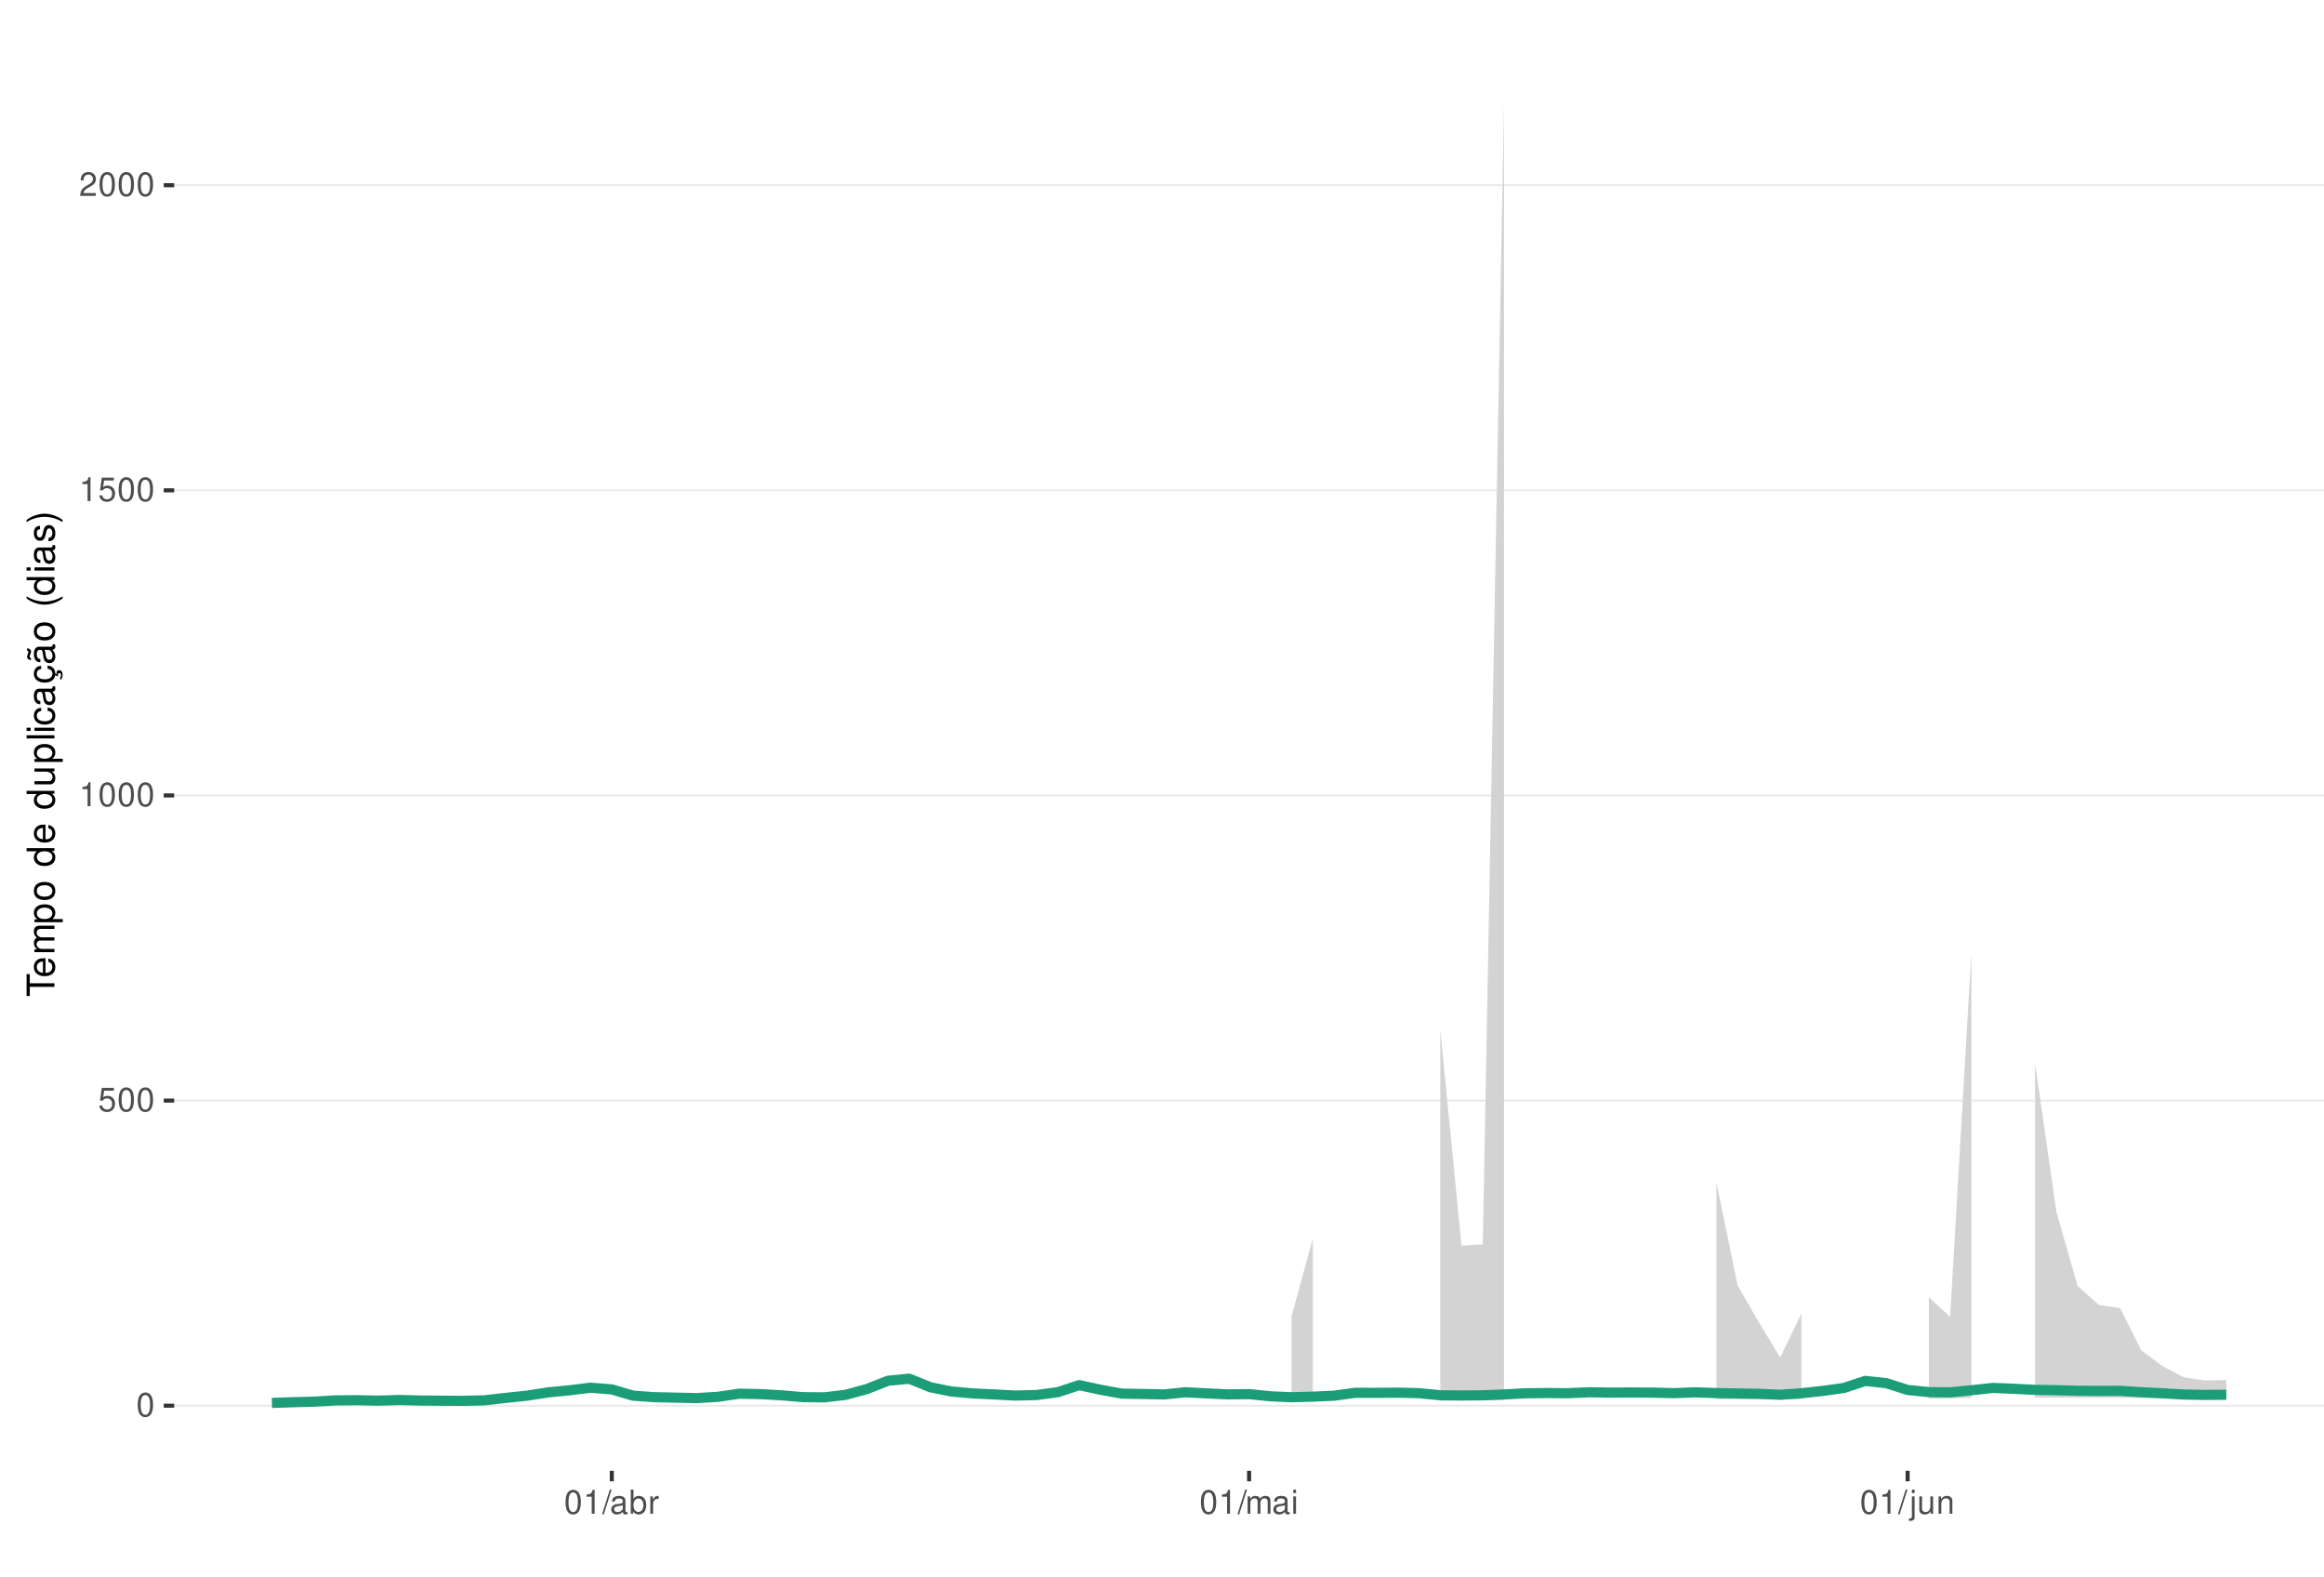
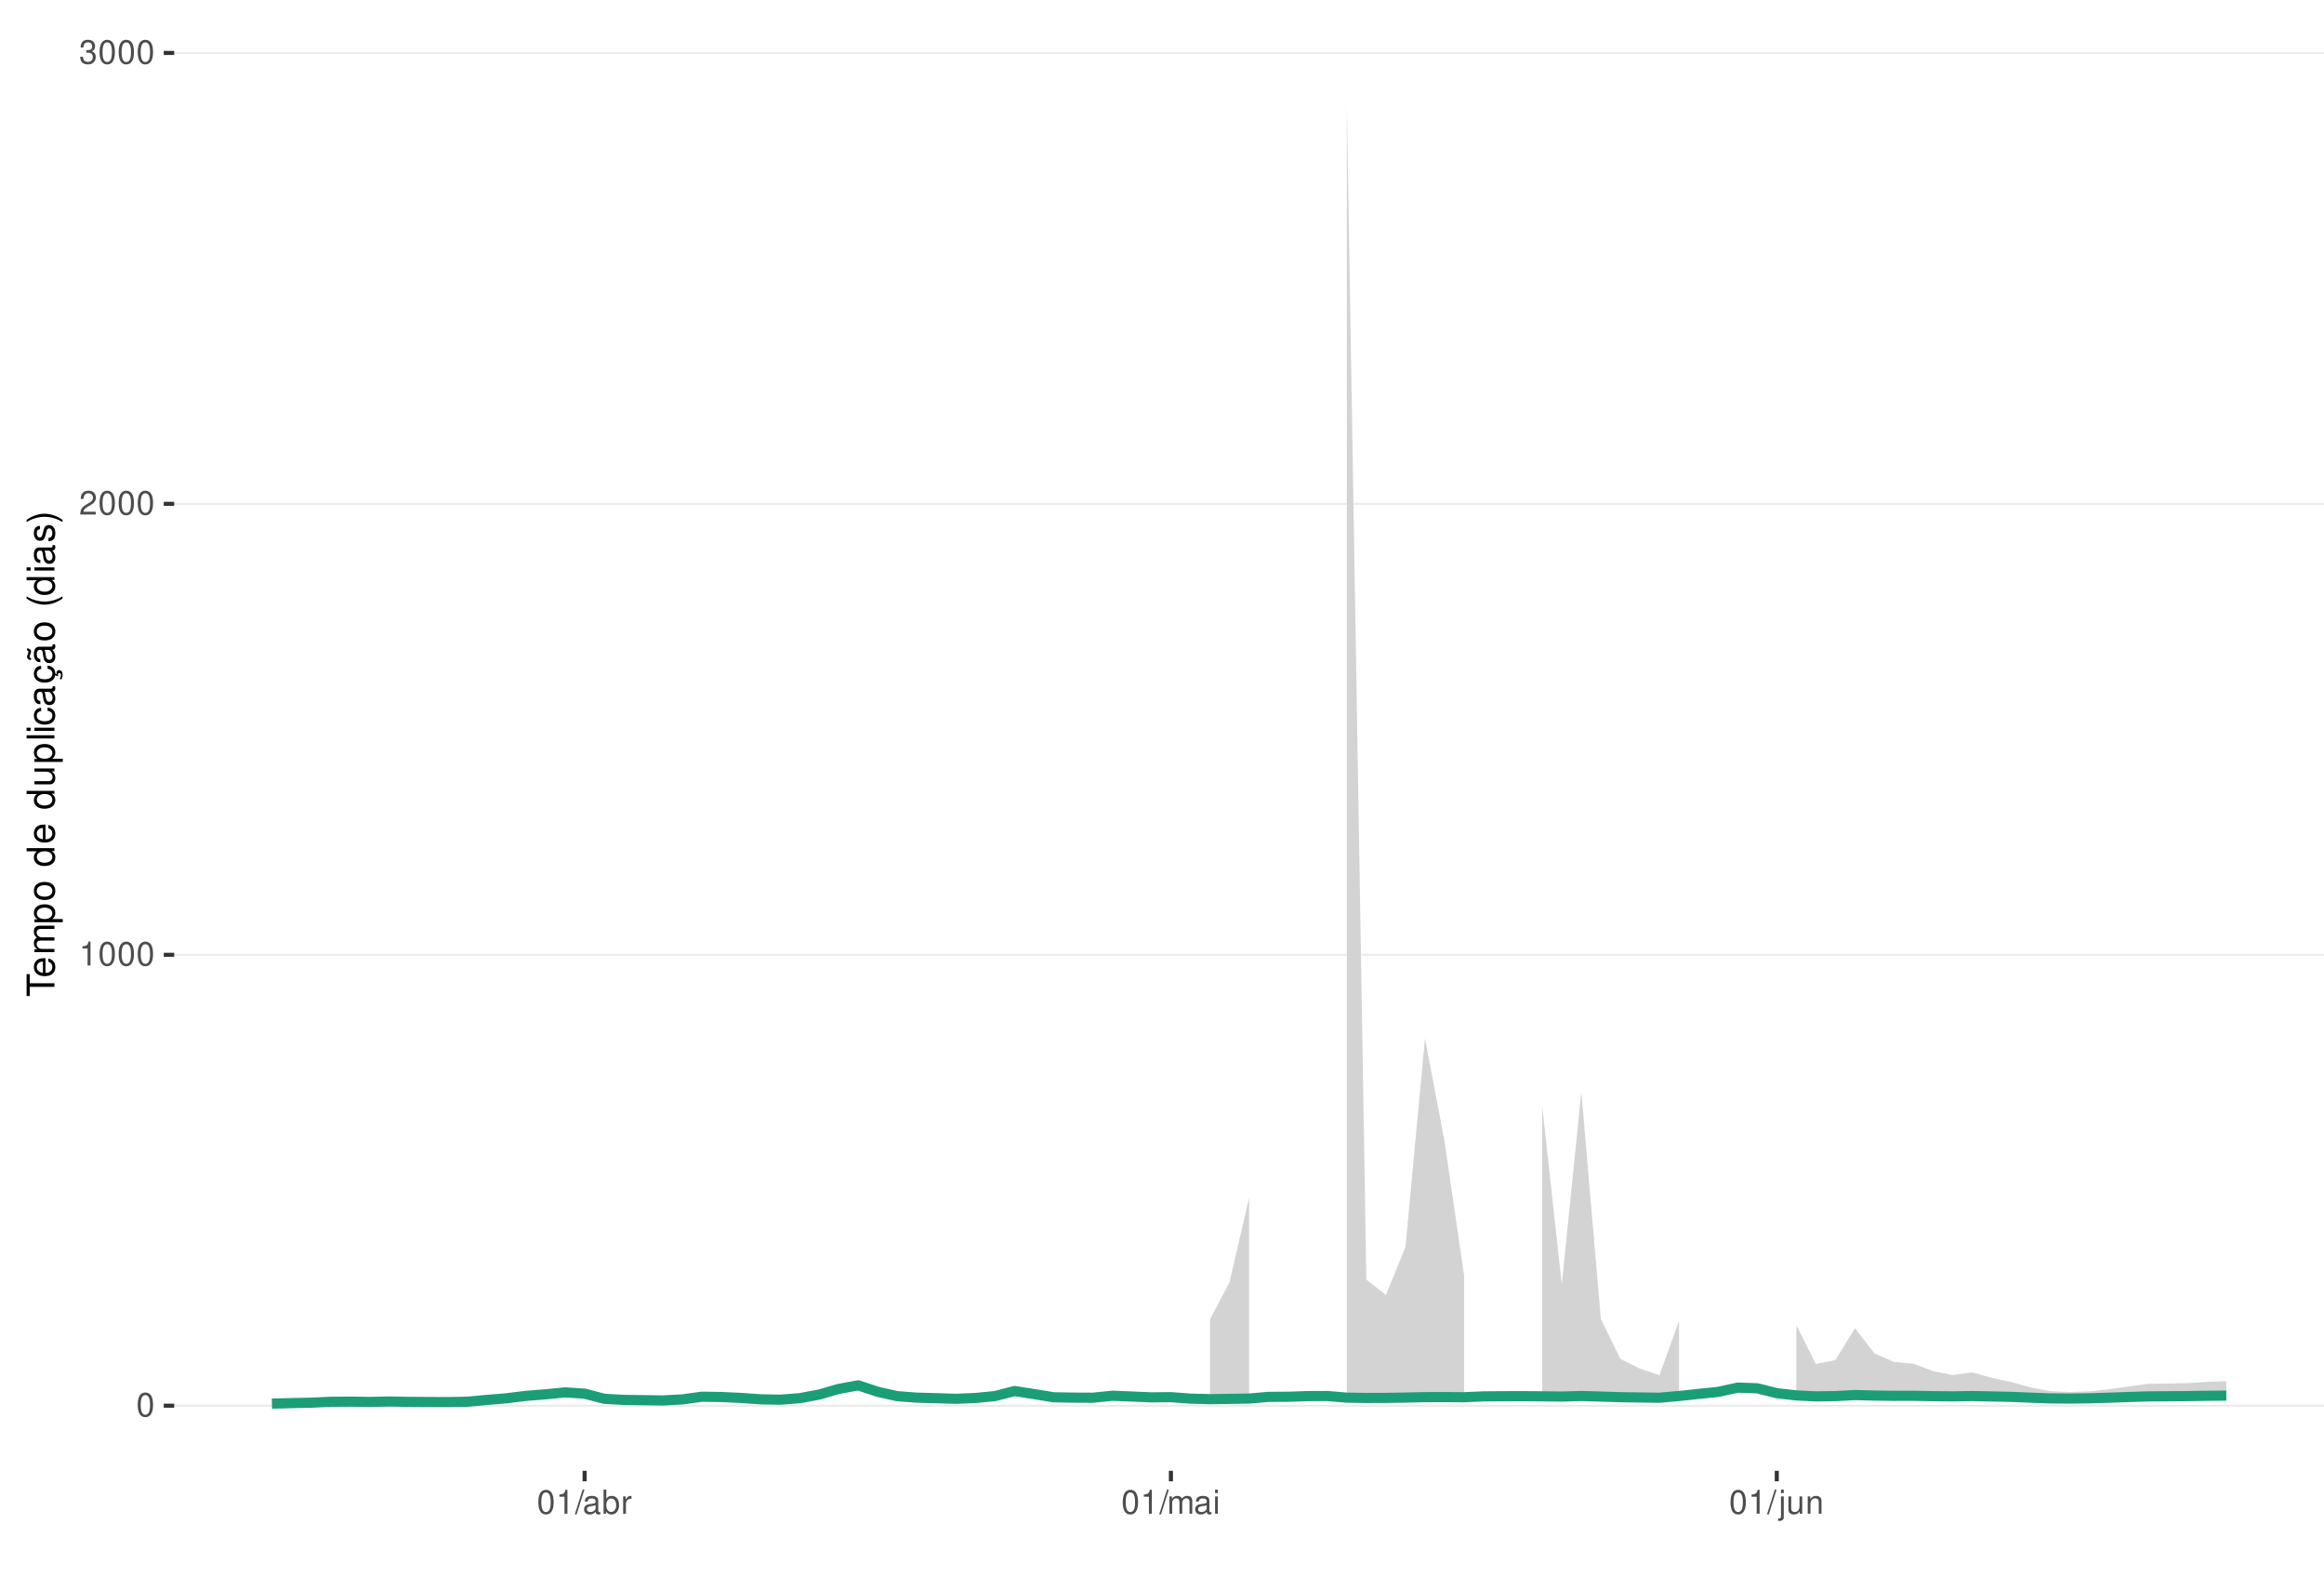
<svg xmlns="http://www.w3.org/2000/svg" xmlns:xlink="http://www.w3.org/1999/xlink" width="609pt" height="413pt" viewBox="0 0 609 413" version="1.1">
  <defs>
    <g>
      <symbol overflow="visible" id="glyph0-0">
        <path style="stroke:none;" d="" />
      </symbol>
      <symbol overflow="visible" id="glyph0-1">
        <path style="stroke:none;" d="M 2.375 -6.266 C 1.812 -6.266 1.297 -6 0.969 -5.578 C 0.578 -5.016 0.375 -4.188 0.375 -3.031 C 0.375 -0.922 1.062 0.203 2.375 0.203 C 3.672 0.203 4.391 -0.922 4.391 -2.984 C 4.391 -4.188 4.203 -5 3.797 -5.578 C 3.469 -6 2.953 -6.266 2.375 -6.266 Z M 2.375 -5.578 C 3.203 -5.578 3.609 -4.75 3.609 -3.047 C 3.609 -1.266 3.219 -0.438 2.359 -0.438 C 1.562 -0.438 1.156 -1.297 1.156 -3.016 C 1.156 -4.75 1.562 -5.578 2.375 -5.578 Z M 2.375 -5.578 " />
      </symbol>
      <symbol overflow="visible" id="glyph0-2">
-         <path style="stroke:none;" d="M 4.125 -6.141 L 0.953 -6.141 L 0.5 -2.797 L 1.188 -2.797 C 1.547 -3.219 1.844 -3.375 2.328 -3.375 C 3.156 -3.375 3.656 -2.797 3.656 -1.891 C 3.656 -1.016 3.156 -0.469 2.312 -0.469 C 1.656 -0.469 1.25 -0.812 1.062 -1.5 L 0.297 -1.5 C 0.406 -1 0.5 -0.766 0.672 -0.531 C 1.016 -0.062 1.641 0.203 2.344 0.203 C 3.578 0.203 4.438 -0.703 4.438 -2 C 4.438 -3.219 3.641 -4.047 2.453 -4.047 C 2.031 -4.047 1.672 -3.938 1.328 -3.672 L 1.562 -5.391 L 4.125 -5.391 Z M 4.125 -6.141 " />
+         <path style="stroke:none;" d="M 2.234 -4.453 L 2.234 0 L 3 0 L 3 -6.266 L 2.5 -6.266 C 2.234 -5.297 2.062 -5.172 0.891 -5.016 L 0.891 -4.453 Z M 2.234 -4.453 " />
      </symbol>
      <symbol overflow="visible" id="glyph0-3">
-         <path style="stroke:none;" d="M 2.234 -4.453 L 2.234 0 L 3 0 L 3 -6.266 L 2.5 -6.266 C 2.234 -5.297 2.062 -5.172 0.891 -5.016 L 0.891 -4.453 Z M 2.234 -4.453 " />
+         <path style="stroke:none;" d="M 4.375 -0.75 L 1.156 -0.75 C 1.234 -1.266 1.5 -1.594 2.266 -2.062 L 3.125 -2.547 C 3.984 -3.016 4.422 -3.656 4.422 -4.438 C 4.422 -4.953 4.219 -5.438 3.859 -5.781 C 3.484 -6.109 3.031 -6.266 2.453 -6.266 C 1.672 -6.266 1.094 -5.984 0.766 -5.438 C 0.547 -5.109 0.453 -4.719 0.438 -4.094 L 1.188 -4.094 C 1.219 -4.516 1.266 -4.766 1.375 -4.984 C 1.578 -5.359 1.969 -5.594 2.438 -5.594 C 3.125 -5.594 3.641 -5.094 3.641 -4.422 C 3.641 -3.906 3.359 -3.484 2.812 -3.172 L 2.016 -2.703 C 0.734 -1.969 0.359 -1.375 0.297 -0.016 L 4.375 -0.016 Z M 4.375 -0.75 " />
      </symbol>
      <symbol overflow="visible" id="glyph0-4">
-         <path style="stroke:none;" d="M 4.375 -0.75 L 1.156 -0.75 C 1.234 -1.266 1.5 -1.594 2.266 -2.062 L 3.125 -2.547 C 3.984 -3.016 4.422 -3.656 4.422 -4.438 C 4.422 -4.953 4.219 -5.438 3.859 -5.781 C 3.484 -6.109 3.031 -6.266 2.453 -6.266 C 1.672 -6.266 1.094 -5.984 0.766 -5.438 C 0.547 -5.109 0.453 -4.719 0.438 -4.094 L 1.188 -4.094 C 1.219 -4.516 1.266 -4.766 1.375 -4.984 C 1.578 -5.359 1.969 -5.594 2.438 -5.594 C 3.125 -5.594 3.641 -5.094 3.641 -4.422 C 3.641 -3.906 3.359 -3.484 2.812 -3.172 L 2.016 -2.703 C 0.734 -1.969 0.359 -1.375 0.297 -0.016 L 4.375 -0.016 Z M 4.375 -0.75 " />
+         <path style="stroke:none;" d="M 1.906 -2.875 L 2.328 -2.875 C 3.156 -2.875 3.594 -2.5 3.594 -1.734 C 3.594 -0.953 3.125 -0.469 2.344 -0.469 C 1.5 -0.469 1.094 -0.906 1.031 -1.812 L 0.281 -1.812 C 0.312 -1.312 0.391 -0.984 0.547 -0.703 C 0.859 -0.109 1.469 0.203 2.297 0.203 C 3.562 0.203 4.375 -0.562 4.375 -1.75 C 4.375 -2.547 4.078 -2.984 3.344 -3.234 C 3.906 -3.469 4.203 -3.906 4.203 -4.531 C 4.203 -5.609 3.5 -6.266 2.328 -6.266 C 1.094 -6.266 0.438 -5.562 0.406 -4.234 L 1.172 -4.234 C 1.172 -4.625 1.219 -4.844 1.312 -5.031 C 1.484 -5.391 1.859 -5.594 2.344 -5.594 C 3.016 -5.594 3.422 -5.188 3.422 -4.516 C 3.422 -4.062 3.266 -3.797 2.922 -3.656 C 2.719 -3.562 2.438 -3.531 1.906 -3.516 Z M 1.906 -2.875 " />
      </symbol>
      <symbol overflow="visible" id="glyph0-5">
        <path style="stroke:none;" d="M 1.984 -6.312 L -0.062 0.172 L 0.406 0.172 L 2.453 -6.312 Z M 1.984 -6.312 " />
      </symbol>
      <symbol overflow="visible" id="glyph0-6">
        <path style="stroke:none;" d="M 4.625 -0.422 C 4.547 -0.406 4.516 -0.406 4.469 -0.406 C 4.219 -0.406 4.078 -0.531 4.078 -0.766 L 4.078 -3.422 C 4.078 -4.234 3.5 -4.672 2.375 -4.672 C 1.719 -4.672 1.188 -4.469 0.875 -4.141 C 0.672 -3.906 0.578 -3.641 0.562 -3.188 L 1.297 -3.188 C 1.344 -3.75 1.672 -4 2.359 -4 C 3.016 -4 3.375 -3.75 3.375 -3.328 L 3.375 -3.141 C 3.359 -2.828 3.203 -2.703 2.609 -2.625 C 1.594 -2.5 1.438 -2.469 1.156 -2.359 C 0.625 -2.125 0.359 -1.734 0.359 -1.141 C 0.359 -0.312 0.938 0.203 1.859 0.203 C 2.422 0.203 2.875 0 3.391 -0.469 C 3.438 0 3.672 0.203 4.141 0.203 C 4.297 0.203 4.391 0.188 4.625 0.125 Z M 3.375 -1.422 C 3.375 -1.188 3.297 -1.031 3.078 -0.844 C 2.781 -0.578 2.438 -0.438 2.016 -0.438 C 1.453 -0.438 1.109 -0.703 1.109 -1.156 C 1.109 -1.641 1.422 -1.875 2.203 -1.984 C 2.984 -2.094 3.125 -2.125 3.375 -2.234 Z M 3.375 -1.422 " />
      </symbol>
      <symbol overflow="visible" id="glyph0-7">
        <path style="stroke:none;" d="M 0.469 -6.312 L 0.469 0 L 1.109 0 L 1.109 -0.578 C 1.469 -0.047 1.922 0.203 2.547 0.203 C 3.75 0.203 4.531 -0.781 4.531 -2.281 C 4.531 -3.75 3.797 -4.672 2.594 -4.672 C 1.969 -4.672 1.531 -4.438 1.188 -3.922 L 1.188 -6.312 Z M 2.453 -3.984 C 3.25 -3.984 3.781 -3.297 3.781 -2.203 C 3.781 -1.172 3.234 -0.469 2.453 -0.469 C 1.672 -0.469 1.188 -1.172 1.188 -2.234 C 1.188 -3.297 1.672 -3.984 2.453 -3.984 Z M 2.453 -3.984 " />
      </symbol>
      <symbol overflow="visible" id="glyph0-8">
        <path style="stroke:none;" d="M 0.594 -4.531 L 0.594 0 L 1.328 0 L 1.328 -2.359 C 1.328 -3.438 1.781 -3.938 2.781 -3.906 L 2.781 -4.641 C 2.656 -4.656 2.594 -4.672 2.5 -4.672 C 2.031 -4.672 1.672 -4.391 1.266 -3.719 L 1.266 -4.531 Z M 0.594 -4.531 " />
      </symbol>
      <symbol overflow="visible" id="glyph0-9">
        <path style="stroke:none;" d="M 0.609 -4.531 L 0.609 0 L 1.328 0 L 1.328 -2.844 C 1.328 -3.5 1.812 -4.031 2.391 -4.031 C 2.938 -4.031 3.234 -3.703 3.234 -3.125 L 3.234 0 L 3.969 0 L 3.969 -2.844 C 3.969 -3.5 4.438 -4.031 5.031 -4.031 C 5.562 -4.031 5.875 -3.703 5.875 -3.125 L 5.875 0 L 6.594 0 L 6.594 -3.406 C 6.594 -4.219 6.125 -4.672 5.281 -4.672 C 4.672 -4.672 4.312 -4.484 3.891 -3.969 C 3.625 -4.453 3.25 -4.672 2.672 -4.672 C 2.062 -4.672 1.656 -4.438 1.266 -3.891 L 1.266 -4.531 Z M 0.609 -4.531 " />
      </symbol>
      <symbol overflow="visible" id="glyph0-10">
        <path style="stroke:none;" d="M 1.297 -4.531 L 0.578 -4.531 L 0.578 0 L 1.297 0 Z M 1.297 -6.312 L 0.578 -6.312 L 0.578 -5.406 L 1.297 -5.406 Z M 1.297 -6.312 " />
      </symbol>
      <symbol overflow="visible" id="glyph0-11">
        <path style="stroke:none;" d="M 0.609 -4.531 L 0.609 0.656 C 0.609 1.109 0.469 1.25 0.016 1.25 C -0.031 1.25 -0.062 1.25 -0.156 1.25 L -0.156 1.859 C -0.062 1.875 -0.031 1.891 0.094 1.891 C 0.906 1.891 1.328 1.562 1.328 0.938 L 1.328 -4.531 Z M 1.328 -6.312 L 0.609 -6.312 L 0.609 -5.406 L 1.328 -5.406 Z M 1.328 -6.312 " />
      </symbol>
      <symbol overflow="visible" id="glyph0-12">
        <path style="stroke:none;" d="M 4.172 0 L 4.172 -4.531 L 3.453 -4.531 L 3.453 -1.969 C 3.453 -1.031 2.969 -0.438 2.219 -0.438 C 1.641 -0.438 1.281 -0.781 1.281 -1.328 L 1.281 -4.531 L 0.562 -4.531 L 0.562 -1.031 C 0.562 -0.281 1.125 0.203 2.016 0.203 C 2.672 0.203 3.094 -0.031 3.516 -0.625 L 3.516 0 Z M 4.172 0 " />
      </symbol>
      <symbol overflow="visible" id="glyph0-13">
        <path style="stroke:none;" d="M 0.609 -4.531 L 0.609 0 L 1.328 0 L 1.328 -2.5 C 1.328 -3.422 1.812 -4.031 2.562 -4.031 C 3.141 -4.031 3.5 -3.688 3.5 -3.141 L 3.5 0 L 4.219 0 L 4.219 -3.422 C 4.219 -4.188 3.656 -4.672 2.781 -4.672 C 2.109 -4.672 1.672 -4.406 1.266 -3.781 L 1.266 -4.531 Z M 0.609 -4.531 " />
      </symbol>
      <symbol overflow="visible" id="glyph1-0">
        <path style="stroke:none;" d="" />
      </symbol>
      <symbol overflow="visible" id="glyph1-1">
        <path style="stroke:none;" d="M -6.469 -3.547 L -6.469 -5.938 L -7.297 -5.938 L -7.297 -0.203 L -6.469 -0.203 L -6.469 -2.609 L 0 -2.609 L 0 -3.547 Z M -6.469 -3.547 " />
      </symbol>
      <symbol overflow="visible" id="glyph1-2">
        <path style="stroke:none;" d="M -2.344 -5.125 C -3.141 -5.125 -3.625 -5.062 -4.016 -4.922 C -4.875 -4.578 -5.391 -3.781 -5.391 -2.797 C -5.391 -1.344 -4.281 -0.406 -2.547 -0.406 C -0.812 -0.406 0.234 -1.297 0.234 -2.781 C 0.234 -3.984 -0.453 -4.812 -1.594 -5.016 L -1.594 -4.188 C -0.906 -3.953 -0.547 -3.484 -0.547 -2.812 C -0.547 -2.281 -0.781 -1.828 -1.219 -1.547 C -1.516 -1.344 -1.812 -1.281 -2.344 -1.266 Z M -3.016 -1.297 C -3.984 -1.359 -4.625 -1.953 -4.625 -2.797 C -4.625 -3.641 -3.953 -4.234 -3.016 -4.234 Z M -3.016 -1.297 " />
      </symbol>
      <symbol overflow="visible" id="glyph1-3">
        <path style="stroke:none;" d="M -5.234 -0.703 L 0 -0.703 L 0 -1.547 L -3.297 -1.547 C -4.047 -1.547 -4.656 -2.094 -4.656 -2.766 C -4.656 -3.391 -4.281 -3.734 -3.609 -3.734 L 0 -3.734 L 0 -4.578 L -3.297 -4.578 C -4.047 -4.578 -4.656 -5.125 -4.656 -5.812 C -4.656 -6.422 -4.266 -6.781 -3.609 -6.781 L 0 -6.781 L 0 -7.625 L -3.938 -7.625 C -4.875 -7.625 -5.391 -7.078 -5.391 -6.094 C -5.391 -5.406 -5.188 -4.984 -4.594 -4.484 C -5.156 -4.188 -5.391 -3.766 -5.391 -3.078 C -5.391 -2.375 -5.125 -1.906 -4.5 -1.469 L -5.234 -1.469 Z M -5.234 -0.703 " />
      </symbol>
      <symbol overflow="visible" id="glyph1-4">
        <path style="stroke:none;" d="M 2.188 -0.547 L 2.188 -1.375 L -0.547 -1.375 C -0.016 -1.812 0.234 -2.312 0.234 -2.984 C 0.234 -4.344 -0.859 -5.234 -2.531 -5.234 C -4.297 -5.234 -5.391 -4.375 -5.391 -2.984 C -5.391 -2.266 -5.062 -1.703 -4.453 -1.312 L -5.234 -1.312 L -5.234 -0.547 Z M -4.609 -2.844 C -4.609 -3.766 -3.797 -4.359 -2.547 -4.359 C -1.359 -4.359 -0.547 -3.75 -0.547 -2.844 C -0.547 -1.953 -1.344 -1.375 -2.578 -1.375 C -3.812 -1.375 -4.609 -1.953 -4.609 -2.844 Z M -4.609 -2.844 " />
      </symbol>
      <symbol overflow="visible" id="glyph1-5">
        <path style="stroke:none;" d="M -5.391 -2.719 C -5.391 -1.234 -4.344 -0.359 -2.578 -0.359 C -0.812 -0.359 0.234 -1.234 0.234 -2.734 C 0.234 -4.203 -0.812 -5.094 -2.547 -5.094 C -4.359 -5.094 -5.391 -4.234 -5.391 -2.719 Z M -4.625 -2.734 C -4.625 -3.672 -3.844 -4.234 -2.547 -4.234 C -1.312 -4.234 -0.547 -3.656 -0.547 -2.734 C -0.547 -1.797 -1.312 -1.234 -2.578 -1.234 C -3.844 -1.234 -4.625 -1.797 -4.625 -2.734 Z M -4.625 -2.734 " />
      </symbol>
      <symbol overflow="visible" id="glyph1-6">
        <path style="stroke:none;" d="" />
      </symbol>
      <symbol overflow="visible" id="glyph1-7">
        <path style="stroke:none;" d="M -7.297 -4.953 L -7.297 -4.125 L -4.578 -4.125 C -5.109 -3.766 -5.391 -3.203 -5.391 -2.516 C -5.391 -1.156 -4.297 -0.266 -2.625 -0.266 C -0.859 -0.266 0.234 -1.125 0.234 -2.547 C 0.234 -3.266 -0.047 -3.766 -0.688 -4.203 L 0 -4.203 L 0 -4.953 Z M -4.609 -2.656 C -4.609 -3.547 -3.812 -4.125 -2.562 -4.125 C -1.344 -4.125 -0.547 -3.547 -0.547 -2.656 C -0.547 -1.734 -1.359 -1.125 -2.578 -1.125 C -3.797 -1.125 -4.609 -1.734 -4.609 -2.656 Z M -4.609 -2.656 " />
      </symbol>
      <symbol overflow="visible" id="glyph1-8">
        <path style="stroke:none;" d="M 0 -4.812 L -5.234 -4.812 L -5.234 -3.984 L -2.266 -3.984 C -1.203 -3.984 -0.5 -3.438 -0.5 -2.562 C -0.5 -1.906 -0.906 -1.484 -1.531 -1.484 L -5.234 -1.484 L -5.234 -0.656 L -1.203 -0.656 C -0.328 -0.656 0.234 -1.297 0.234 -2.312 C 0.234 -3.094 -0.047 -3.578 -0.734 -4.062 L 0 -4.062 Z M 0 -4.812 " />
      </symbol>
      <symbol overflow="visible" id="glyph1-9">
        <path style="stroke:none;" d="M -7.297 -1.516 L -7.297 -0.688 L 0 -0.688 L 0 -1.516 Z M -7.297 -1.516 " />
      </symbol>
      <symbol overflow="visible" id="glyph1-10">
        <path style="stroke:none;" d="M -5.234 -1.5 L -5.234 -0.672 L 0 -0.672 L 0 -1.5 Z M -7.297 -1.5 L -7.297 -0.656 L -6.234 -0.656 L -6.234 -1.5 Z M -7.297 -1.5 " />
      </symbol>
      <symbol overflow="visible" id="glyph1-11">
        <path style="stroke:none;" d="M -3.484 -4.703 C -3.984 -4.672 -4.312 -4.562 -4.609 -4.359 C -5.094 -4 -5.391 -3.375 -5.391 -2.641 C -5.391 -1.219 -4.266 -0.312 -2.531 -0.312 C -0.844 -0.312 0.234 -1.203 0.234 -2.625 C 0.234 -3.875 -0.516 -4.672 -1.797 -4.766 L -1.797 -3.938 C -0.953 -3.797 -0.547 -3.359 -0.547 -2.656 C -0.547 -1.734 -1.297 -1.188 -2.531 -1.188 C -3.844 -1.188 -4.625 -1.719 -4.625 -2.625 C -4.625 -3.328 -4.203 -3.766 -3.484 -3.875 Z M -3.484 -4.703 " />
      </symbol>
      <symbol overflow="visible" id="glyph1-12">
        <path style="stroke:none;" d="M -0.484 -5.344 C -0.469 -5.266 -0.469 -5.219 -0.469 -5.172 C -0.469 -4.875 -0.625 -4.719 -0.875 -4.719 L -3.953 -4.719 C -4.891 -4.719 -5.391 -4.047 -5.391 -2.75 C -5.391 -1.984 -5.172 -1.375 -4.781 -1.016 C -4.516 -0.766 -4.203 -0.672 -3.688 -0.656 L -3.688 -1.484 C -4.328 -1.562 -4.625 -1.938 -4.625 -2.719 C -4.625 -3.484 -4.344 -3.891 -3.844 -3.891 L -3.625 -3.891 C -3.266 -3.875 -3.125 -3.703 -3.047 -3.016 C -2.891 -1.844 -2.844 -1.656 -2.719 -1.344 C -2.453 -0.734 -2 -0.422 -1.312 -0.422 C -0.375 -0.422 0.234 -1.078 0.234 -2.141 C 0.234 -2.797 0 -3.328 -0.547 -3.922 C 0 -3.984 0.234 -4.234 0.234 -4.781 C 0.234 -4.953 0.203 -5.062 0.141 -5.344 Z M -1.656 -3.891 C -1.375 -3.891 -1.203 -3.812 -0.969 -3.562 C -0.656 -3.219 -0.5 -2.812 -0.5 -2.312 C -0.5 -1.672 -0.812 -1.297 -1.344 -1.297 C -1.891 -1.297 -2.172 -1.656 -2.297 -2.547 C -2.422 -3.438 -2.453 -3.609 -2.594 -3.891 Z M -1.656 -3.891 " />
      </symbol>
      <symbol overflow="visible" id="glyph1-13">
        <path style="stroke:none;" d="M 0.234 -2.641 C 0.234 -3.875 -0.547 -4.703 -1.797 -4.766 L -1.797 -3.938 C -0.953 -3.797 -0.531 -3.359 -0.531 -2.656 C -0.531 -1.734 -1.281 -1.188 -2.516 -1.188 C -3.844 -1.188 -4.625 -1.719 -4.625 -2.625 C -4.625 -3.328 -4.203 -3.766 -3.484 -3.875 L -3.484 -4.703 C -3.984 -4.672 -4.312 -4.562 -4.609 -4.359 C -5.094 -4 -5.391 -3.375 -5.391 -2.641 C -5.391 -1.219 -4.266 -0.312 -2.531 -0.312 C -1.469 -0.312 -0.625 -0.672 -0.156 -1.312 C 0.047 -1.594 0.125 -1.812 0.203 -2.25 L 0.922 -1.938 L 0.984 -2.062 C 0.938 -2.188 0.906 -2.25 0.906 -2.375 C 0.906 -2.656 1.047 -2.828 1.281 -2.828 C 1.547 -2.828 1.734 -2.594 1.734 -2.297 C 1.734 -2.031 1.672 -1.844 1.438 -1.406 L 1.406 -1.312 L 1.812 -1.094 C 2.078 -1.75 2.141 -1.953 2.141 -2.344 C 2.141 -3.109 1.781 -3.578 1.203 -3.578 C 0.781 -3.578 0.547 -3.297 0.547 -2.797 C 0.547 -2.703 0.547 -2.641 0.562 -2.516 Z M 0.234 -2.641 " />
      </symbol>
      <symbol overflow="visible" id="glyph1-14">
        <path style="stroke:none;" d="M -0.484 -5.344 C -0.469 -5.266 -0.469 -5.219 -0.469 -5.172 C -0.469 -4.875 -0.625 -4.719 -0.875 -4.719 L -3.953 -4.719 C -4.891 -4.719 -5.391 -4.047 -5.391 -2.75 C -5.391 -1.984 -5.172 -1.375 -4.781 -1.016 C -4.516 -0.766 -4.203 -0.672 -3.688 -0.656 L -3.688 -1.484 C -4.328 -1.562 -4.625 -1.938 -4.625 -2.719 C -4.625 -3.484 -4.344 -3.891 -3.844 -3.891 L -3.625 -3.891 C -3.266 -3.875 -3.125 -3.703 -3.047 -3.016 C -2.891 -1.844 -2.844 -1.656 -2.719 -1.344 C -2.453 -0.734 -2 -0.422 -1.312 -0.422 C -0.375 -0.422 0.234 -1.078 0.234 -2.141 C 0.234 -2.797 0 -3.328 -0.547 -3.922 C 0 -3.984 0.234 -4.234 0.234 -4.781 C 0.234 -4.953 0.203 -5.062 0.141 -5.344 Z M -1.656 -3.891 C -1.375 -3.891 -1.203 -3.812 -0.969 -3.562 C -0.656 -3.219 -0.5 -2.812 -0.5 -2.312 C -0.5 -1.672 -0.812 -1.297 -1.344 -1.297 C -1.891 -1.297 -2.172 -1.656 -2.297 -2.547 C -2.422 -3.438 -2.453 -3.609 -2.594 -3.891 Z M -7.172 -3.75 C -6.922 -3.672 -6.812 -3.547 -6.812 -3.375 C -6.812 -3.25 -6.875 -2.984 -6.984 -2.734 C -7.156 -2.312 -7.172 -2.25 -7.172 -2.047 C -7.172 -1.594 -6.797 -1.297 -6.141 -1.188 L -6.141 -1.766 C -6.375 -1.812 -6.5 -1.938 -6.5 -2.094 C -6.5 -2.203 -6.469 -2.344 -6.375 -2.578 C -6.156 -3.156 -6.125 -3.234 -6.125 -3.438 C -6.125 -3.922 -6.484 -4.219 -7.172 -4.312 Z M -7.172 -3.75 " />
      </symbol>
      <symbol overflow="visible" id="glyph1-15">
        <path style="stroke:none;" d="M -7.297 -2.359 C -5.984 -1.359 -4.156 -0.734 -2.594 -0.734 C -1.016 -0.734 0.812 -1.359 2.125 -2.359 L 2.125 -2.906 C 0.688 -2.031 -0.984 -1.547 -2.594 -1.547 C -4.188 -1.547 -5.875 -2.031 -7.297 -2.906 Z M -7.297 -2.359 " />
      </symbol>
      <symbol overflow="visible" id="glyph1-16">
        <path style="stroke:none;" d="M -3.781 -4.375 C -4.812 -4.375 -5.391 -3.688 -5.391 -2.484 C -5.391 -1.266 -4.766 -0.469 -3.797 -0.469 C -2.969 -0.469 -2.578 -0.891 -2.281 -2.125 L -2.094 -2.906 C -1.953 -3.484 -1.734 -3.719 -1.375 -3.719 C -0.875 -3.719 -0.547 -3.234 -0.547 -2.5 C -0.547 -2.047 -0.672 -1.672 -0.891 -1.453 C -1.047 -1.328 -1.188 -1.266 -1.562 -1.219 L -1.562 -0.344 C -0.344 -0.375 0.234 -1.062 0.234 -2.438 C 0.234 -3.75 -0.422 -4.594 -1.438 -4.594 C -2.203 -4.594 -2.641 -4.156 -2.891 -3.109 L -3.078 -2.312 C -3.234 -1.625 -3.453 -1.344 -3.828 -1.344 C -4.312 -1.344 -4.625 -1.766 -4.625 -2.453 C -4.625 -3.125 -4.328 -3.484 -3.781 -3.5 Z M -3.781 -4.375 " />
      </symbol>
      <symbol overflow="visible" id="glyph1-17">
        <path style="stroke:none;" d="M 2.125 -0.938 C 0.812 -1.938 -1.016 -2.562 -2.578 -2.562 C -4.156 -2.562 -5.984 -1.938 -7.297 -0.938 L -7.297 -0.375 C -5.859 -1.266 -4.188 -1.75 -2.578 -1.75 C -0.984 -1.75 0.703 -1.266 2.125 -0.375 Z M 2.125 -0.938 " />
      </symbol>
    </g>
    <clipPath id="clip1">
      <path d="M 45.645 9.961 L 609 9.961 L 609 385.328 L 45.645 385.328 Z M 45.645 9.961 " />
    </clipPath>
    <clipPath id="clip2">
      <path d="M 45.645 368 L 609 368 L 609 369 L 45.645 369 Z M 45.645 368 " />
    </clipPath>
    <clipPath id="clip3">
-       <path d="M 45.645 288 L 609 288 L 609 289 L 45.645 289 Z M 45.645 288 " />
+       <path d="M 45.645 249 L 609 249 L 609 251 L 45.645 251 Z M 45.645 249 " />
    </clipPath>
    <clipPath id="clip4">
-       <path d="M 45.645 208 L 609 208 L 609 209 L 45.645 209 Z M 45.645 208 " />
+       <path d="M 45.645 131 L 609 131 L 609 133 L 45.645 133 Z M 45.645 131 " />
    </clipPath>
    <clipPath id="clip5">
-       <path d="M 45.645 128 L 609 128 L 609 129 L 45.645 129 Z M 45.645 128 " />
-     </clipPath>
-     <clipPath id="clip6">
-       <path d="M 45.645 48 L 609 48 L 609 49 L 45.645 49 Z M 45.645 48 " />
+       <path d="M 45.645 13 L 609 13 L 609 15 L 45.645 15 Z M 45.645 13 " />
    </clipPath>
  </defs>
  <g id="surface188">
    <rect x="0" y="0" width="609" height="413" style="fill:rgb(100%,100%,100%);fill-opacity:1;stroke:none;" />
    <rect x="0" y="0" width="609" height="413" style="fill:rgb(100%,100%,100%);fill-opacity:1;stroke:none;" />
    <path style="fill:none;stroke-width:1.067;stroke-linecap:round;stroke-linejoin:round;stroke:rgb(100%,100%,100%);stroke-opacity:1;stroke-miterlimit:10;" d="M 0 413 L 609 413 L 609 0 L 0 0 Z M 0 413 " />
    <g clip-path="url(#clip1)" clip-rule="nonzero">
      <path style=" stroke:none;fill-rule:nonzero;fill:rgb(100%,100%,100%);fill-opacity:1;" d="M 45.645 385.328 L 609 385.328 L 609 9.961 L 45.645 9.961 Z M 45.645 385.328 " />
    </g>
    <g clip-path="url(#clip2)" clip-rule="nonzero">
      <path style="fill:none;stroke-width:0.533;stroke-linecap:butt;stroke-linejoin:round;stroke:rgb(92.157%,92.157%,92.157%);stroke-opacity:1;stroke-miterlimit:10;" d="M 45.645 368.266 L 609 368.266 " />
    </g>
    <g clip-path="url(#clip3)" clip-rule="nonzero">
-       <path style="fill:none;stroke-width:0.533;stroke-linecap:butt;stroke-linejoin:round;stroke:rgb(92.157%,92.157%,92.157%);stroke-opacity:1;stroke-miterlimit:10;" d="M 45.645 288.332 L 609 288.332 " />
+       <path style="fill:none;stroke-width:0.533;stroke-linecap:butt;stroke-linejoin:round;stroke:rgb(92.157%,92.157%,92.157%);stroke-opacity:1;stroke-miterlimit:10;" d="M 45.645 250.137 L 609 250.137 " />
    </g>
    <g clip-path="url(#clip4)" clip-rule="nonzero">
-       <path style="fill:none;stroke-width:0.533;stroke-linecap:butt;stroke-linejoin:round;stroke:rgb(92.157%,92.157%,92.157%);stroke-opacity:1;stroke-miterlimit:10;" d="M 45.645 208.395 L 609 208.395 " />
+       <path style="fill:none;stroke-width:0.533;stroke-linecap:butt;stroke-linejoin:round;stroke:rgb(92.157%,92.157%,92.157%);stroke-opacity:1;stroke-miterlimit:10;" d="M 45.645 132.004 L 609 132.004 " />
    </g>
    <g clip-path="url(#clip5)" clip-rule="nonzero">
-       <path style="fill:none;stroke-width:0.533;stroke-linecap:butt;stroke-linejoin:round;stroke:rgb(92.157%,92.157%,92.157%);stroke-opacity:1;stroke-miterlimit:10;" d="M 45.645 128.461 L 609 128.461 " />
-     </g>
-     <g clip-path="url(#clip6)" clip-rule="nonzero">
-       <path style="fill:none;stroke-width:0.533;stroke-linecap:butt;stroke-linejoin:round;stroke:rgb(92.157%,92.157%,92.157%);stroke-opacity:1;stroke-miterlimit:10;" d="M 45.645 48.523 L 609 48.523 " />
-     </g>
-     <path style=" stroke:none;fill-rule:nonzero;fill:rgb(82.745%,82.745%,82.745%);fill-opacity:1;" d="M 338.457 344.812 L 344.023 324.441 L 344.023 367.047 L 338.457 367.102 Z M 338.457 344.812 " />
-     <path style=" stroke:none;fill-rule:nonzero;fill:rgb(82.745%,82.745%,82.745%);fill-opacity:1;" d="M 377.422 269.699 L 382.988 326.336 L 388.559 326.027 L 394.125 27.023 L 394.125 366.789 L 388.559 366.859 L 382.988 366.883 L 377.422 366.887 Z M 377.422 269.699 " />
-     <path style=" stroke:none;fill-rule:nonzero;fill:rgb(82.745%,82.745%,82.745%);fill-opacity:1;" d="M 449.789 309.809 L 455.359 336.828 L 460.926 346.414 L 466.492 355.66 L 472.059 344.129 L 472.059 366.52 L 466.492 366.652 L 460.926 366.59 L 455.359 366.578 L 449.789 366.562 Z M 449.789 309.809 " />
-     <path style=" stroke:none;fill-rule:nonzero;fill:rgb(82.745%,82.745%,82.745%);fill-opacity:1;" d="M 505.457 339.852 L 511.023 344.984 L 516.594 249.684 L 516.594 366.215 L 511.023 366.375 L 505.457 366.371 Z M 505.457 339.852 " />
-     <path style=" stroke:none;fill-rule:nonzero;fill:rgb(82.745%,82.745%,82.745%);fill-opacity:1;" d="M 533.293 278.672 L 538.859 317.406 L 544.426 336.883 L 549.992 341.863 L 555.559 342.688 L 561.125 353.758 L 566.691 357.91 L 572.258 360.812 L 577.828 361.664 L 583.395 361.543 L 583.395 366.441 L 577.828 366.473 L 572.258 366.441 L 566.691 366.336 L 561.125 366.258 L 555.559 366.16 L 549.992 366.18 L 544.426 366.18 L 538.859 366.156 L 533.293 366.145 Z M 533.293 278.672 " />
-     <path style="fill:none;stroke-width:2.667;stroke-linecap:butt;stroke-linejoin:round;stroke:rgb(10.588%,61.961%,46.667%);stroke-opacity:1;stroke-miterlimit:10;" d="M 71.254 367.543 L 76.82 367.352 L 82.387 367.207 L 87.953 366.879 L 93.52 366.824 L 99.086 366.941 L 104.652 366.777 L 110.219 366.914 L 115.785 366.961 L 121.352 366.992 L 126.918 366.859 L 132.488 366.227 L 138.055 365.648 L 143.621 364.785 L 149.188 364.238 L 154.754 363.551 L 160.32 364 L 165.887 365.641 L 171.453 366.031 L 182.586 366.281 L 188.152 365.938 L 193.719 365.125 L 199.289 365.227 L 204.855 365.551 L 210.422 366.027 L 215.988 366.082 L 221.555 365.43 L 227.121 363.926 L 232.688 361.734 L 238.254 361.188 L 243.82 363.438 L 249.387 364.555 L 254.953 365.051 L 260.523 365.316 L 266.09 365.617 L 271.656 365.469 L 277.223 364.727 L 282.789 362.875 L 288.355 364.082 L 293.922 365.105 L 299.488 365.199 L 305.055 365.312 L 310.621 364.754 L 316.188 365.039 L 321.754 365.301 L 327.324 365.234 L 332.891 365.805 L 338.457 366.047 L 344.023 365.895 L 349.59 365.648 L 355.156 364.879 L 360.723 364.902 L 366.289 364.844 L 371.855 364.988 L 377.422 365.539 L 382.988 365.59 L 388.559 365.543 L 394.125 365.32 L 399.691 365.016 L 405.258 364.945 L 410.824 364.996 L 416.391 364.75 L 421.957 364.84 L 427.523 364.797 L 433.09 364.836 L 438.656 364.984 L 444.223 364.766 L 449.789 364.957 L 455.359 365.059 L 460.926 365.152 L 466.492 365.406 L 472.059 365.008 L 477.625 364.395 L 483.191 363.621 L 488.758 361.777 L 494.324 362.367 L 499.891 364.141 L 505.457 364.711 L 511.023 364.77 L 516.594 364.23 L 522.16 363.613 L 527.727 363.832 L 533.293 364.121 L 538.859 364.211 L 544.426 364.355 L 549.992 364.402 L 555.559 364.371 L 561.125 364.734 L 566.691 365.012 L 572.258 365.336 L 577.828 365.445 L 583.395 365.395 " />
+       <path style="fill:none;stroke-width:0.533;stroke-linecap:butt;stroke-linejoin:round;stroke:rgb(92.157%,92.157%,92.157%);stroke-opacity:1;stroke-miterlimit:10;" d="M 45.645 13.875 L 609 13.875 " />
+     </g>
+     <path style=" stroke:none;fill-rule:nonzero;fill:rgb(82.745%,82.745%,82.745%);fill-opacity:1;" d="M 317.078 345.66 L 322.199 335.891 L 327.324 313.781 L 327.324 367.316 L 322.199 367.348 L 317.078 367.379 Z M 317.078 345.66 " />
+     <path style=" stroke:none;fill-rule:nonzero;fill:rgb(82.745%,82.745%,82.745%);fill-opacity:1;" d="M 352.93 27.023 L 358.051 335.223 L 363.172 339.273 L 368.293 326.707 L 373.414 272.023 L 378.535 299.016 L 383.656 334.121 L 383.656 367.121 L 378.535 367.121 L 373.414 367.137 L 368.293 367.176 L 363.172 367.207 L 358.051 367.223 L 352.93 367.211 Z M 352.93 27.023 " />
+     <path style=" stroke:none;fill-rule:nonzero;fill:rgb(82.745%,82.745%,82.745%);fill-opacity:1;" d="M 404.145 289.859 L 409.266 336.488 L 414.387 286.02 L 419.508 345.621 L 424.629 356.023 L 429.75 358.57 L 434.871 360.277 L 439.992 346.012 L 439.992 366.918 L 434.871 367.07 L 429.75 367.055 L 424.629 367.043 L 419.508 367.008 L 414.387 366.977 L 409.266 367.027 L 404.145 367.02 Z M 404.145 289.859 " />
+     <path style=" stroke:none;fill-rule:nonzero;fill:rgb(82.745%,82.745%,82.745%);fill-opacity:1;" d="M 470.723 347.172 L 475.844 357.348 L 480.965 356.312 L 486.086 347.965 L 491.207 354.57 L 496.328 356.801 L 501.449 357.281 L 506.57 359.199 L 511.691 360.242 L 516.816 359.539 L 521.938 360.969 L 527.059 362.086 L 532.18 363.504 L 537.301 364.449 L 542.422 364.68 L 547.543 364.512 L 552.664 363.953 L 557.785 363.234 L 562.906 362.539 L 568.027 362.453 L 573.148 362.363 L 578.273 362.031 L 583.395 361.867 L 583.395 366.598 L 578.273 366.629 L 573.148 366.672 L 568.027 366.699 L 562.906 366.723 L 557.785 366.797 L 552.664 366.883 L 547.543 366.965 L 542.422 367 L 537.301 366.992 L 532.18 366.922 L 527.059 366.848 L 521.938 366.816 L 516.816 366.789 L 511.691 366.832 L 506.57 366.82 L 501.449 366.801 L 496.328 366.812 L 491.207 366.801 L 486.086 366.77 L 480.965 366.863 L 475.844 366.898 L 470.723 366.828 Z M 470.723 347.172 " />
+     <path style="fill:none;stroke-width:2.667;stroke-linecap:butt;stroke-linejoin:round;stroke:rgb(10.588%,61.961%,46.667%);stroke-opacity:1;stroke-miterlimit:10;" d="M 71.254 367.73 L 76.375 367.59 L 81.496 367.484 L 86.617 367.242 L 91.738 367.203 L 96.859 367.285 L 101.98 367.168 L 107.102 367.266 L 112.223 367.301 L 117.344 367.324 L 122.465 367.227 L 127.586 366.758 L 132.711 366.332 L 137.832 365.691 L 142.953 365.289 L 148.074 364.781 L 153.195 365.113 L 158.316 366.457 L 163.438 366.746 L 173.68 366.891 L 178.801 366.621 L 183.922 365.914 L 189.043 365.992 L 194.164 366.234 L 199.289 366.594 L 204.41 366.699 L 209.531 366.301 L 214.652 365.355 L 219.773 363.871 L 224.895 362.934 L 230.016 364.629 L 235.137 365.773 L 240.258 366.16 L 245.379 366.301 L 250.5 366.465 L 255.621 366.25 L 260.746 365.746 L 265.867 364.422 L 270.988 365.227 L 276.109 366.062 L 281.23 366.152 L 286.352 366.176 L 291.473 365.664 L 296.594 365.863 L 301.715 366.082 L 306.836 366.031 L 311.957 366.414 L 317.078 366.555 L 322.199 366.48 L 327.324 366.398 L 332.445 365.953 L 337.566 365.926 L 342.688 365.754 L 347.809 365.73 L 352.93 366.16 L 358.051 366.238 L 363.172 366.223 L 368.293 366.137 L 373.414 366.031 L 378.535 366.012 L 383.656 366.051 L 388.781 365.824 L 393.902 365.785 L 399.023 365.77 L 404.145 365.809 L 409.266 365.879 L 414.387 365.727 L 419.508 365.879 L 424.629 366.043 L 434.871 366.184 L 439.992 365.727 L 445.113 365.18 L 450.238 364.656 L 455.359 363.531 L 460.48 363.703 L 465.602 364.992 L 470.723 365.574 L 475.844 365.832 L 480.965 365.754 L 486.086 365.477 L 491.207 365.617 L 496.328 365.684 L 501.449 365.676 L 506.57 365.77 L 511.691 365.828 L 516.816 365.738 L 527.059 365.957 L 532.18 366.168 L 537.301 366.355 L 542.422 366.395 L 547.543 366.332 L 552.664 366.172 L 557.785 365.992 L 562.906 365.832 L 568.027 365.797 L 573.148 365.754 L 578.273 365.672 L 583.395 365.621 " />
    <g style="fill:rgb(30.196%,30.196%,30.196%);fill-opacity:1;">
      <use xlink:href="#glyph0-1" x="35.715" y="371.071" />
    </g>
    <g style="fill:rgb(30.196%,30.196%,30.196%);fill-opacity:1;">
-       <use xlink:href="#glyph0-2" x="25.715" y="291.138" />
-       <use xlink:href="#glyph0-1" x="30.715" y="291.138" />
-       <use xlink:href="#glyph0-1" x="35.715" y="291.138" />
-     </g>
-     <g style="fill:rgb(30.196%,30.196%,30.196%);fill-opacity:1;">
-       <use xlink:href="#glyph0-3" x="20.715" y="211.2" />
-       <use xlink:href="#glyph0-1" x="25.715" y="211.2" />
-       <use xlink:href="#glyph0-1" x="30.715" y="211.2" />
-       <use xlink:href="#glyph0-1" x="35.715" y="211.2" />
-     </g>
-     <g style="fill:rgb(30.196%,30.196%,30.196%);fill-opacity:1;">
-       <use xlink:href="#glyph0-3" x="20.715" y="131.267" />
-       <use xlink:href="#glyph0-2" x="25.715" y="131.267" />
-       <use xlink:href="#glyph0-1" x="30.715" y="131.267" />
-       <use xlink:href="#glyph0-1" x="35.715" y="131.267" />
-     </g>
-     <g style="fill:rgb(30.196%,30.196%,30.196%);fill-opacity:1;">
-       <use xlink:href="#glyph0-4" x="20.715" y="51.329" />
-       <use xlink:href="#glyph0-1" x="25.715" y="51.329" />
-       <use xlink:href="#glyph0-1" x="30.715" y="51.329" />
-       <use xlink:href="#glyph0-1" x="35.715" y="51.329" />
+       <use xlink:href="#glyph0-2" x="20.715" y="252.942" />
+       <use xlink:href="#glyph0-1" x="25.715" y="252.942" />
+       <use xlink:href="#glyph0-1" x="30.715" y="252.942" />
+       <use xlink:href="#glyph0-1" x="35.715" y="252.942" />
+     </g>
+     <g style="fill:rgb(30.196%,30.196%,30.196%);fill-opacity:1;">
+       <use xlink:href="#glyph0-3" x="20.715" y="134.81" />
+       <use xlink:href="#glyph0-1" x="25.715" y="134.81" />
+       <use xlink:href="#glyph0-1" x="30.715" y="134.81" />
+       <use xlink:href="#glyph0-1" x="35.715" y="134.81" />
+     </g>
+     <g style="fill:rgb(30.196%,30.196%,30.196%);fill-opacity:1;">
+       <use xlink:href="#glyph0-4" x="20.715" y="16.681" />
+       <use xlink:href="#glyph0-1" x="25.715" y="16.681" />
+       <use xlink:href="#glyph0-1" x="30.715" y="16.681" />
+       <use xlink:href="#glyph0-1" x="35.715" y="16.681" />
    </g>
    <path style="fill:none;stroke-width:1.067;stroke-linecap:butt;stroke-linejoin:round;stroke:rgb(20%,20%,20%);stroke-opacity:1;stroke-miterlimit:10;" d="M 42.906 368.266 L 45.645 368.266 " />
-     <path style="fill:none;stroke-width:1.067;stroke-linecap:butt;stroke-linejoin:round;stroke:rgb(20%,20%,20%);stroke-opacity:1;stroke-miterlimit:10;" d="M 42.906 288.332 L 45.645 288.332 " />
-     <path style="fill:none;stroke-width:1.067;stroke-linecap:butt;stroke-linejoin:round;stroke:rgb(20%,20%,20%);stroke-opacity:1;stroke-miterlimit:10;" d="M 42.906 208.395 L 45.645 208.395 " />
-     <path style="fill:none;stroke-width:1.067;stroke-linecap:butt;stroke-linejoin:round;stroke:rgb(20%,20%,20%);stroke-opacity:1;stroke-miterlimit:10;" d="M 42.906 128.461 L 45.645 128.461 " />
-     <path style="fill:none;stroke-width:1.067;stroke-linecap:butt;stroke-linejoin:round;stroke:rgb(20%,20%,20%);stroke-opacity:1;stroke-miterlimit:10;" d="M 42.906 48.523 L 45.645 48.523 " />
-     <path style="fill:none;stroke-width:1.067;stroke-linecap:butt;stroke-linejoin:round;stroke:rgb(20%,20%,20%);stroke-opacity:1;stroke-miterlimit:10;" d="M 160.32 388.07 L 160.32 385.328 " />
-     <path style="fill:none;stroke-width:1.067;stroke-linecap:butt;stroke-linejoin:round;stroke:rgb(20%,20%,20%);stroke-opacity:1;stroke-miterlimit:10;" d="M 327.324 388.07 L 327.324 385.328 " />
-     <path style="fill:none;stroke-width:1.067;stroke-linecap:butt;stroke-linejoin:round;stroke:rgb(20%,20%,20%);stroke-opacity:1;stroke-miterlimit:10;" d="M 499.891 388.07 L 499.891 385.328 " />
-     <g style="fill:rgb(30.196%,30.196%,30.196%);fill-opacity:1;">
-       <use xlink:href="#glyph0-1" x="147.82" y="396.567" />
-       <use xlink:href="#glyph0-3" x="152.82" y="396.567" />
-       <use xlink:href="#glyph0-5" x="157.82" y="396.567" />
-       <use xlink:href="#glyph0-6" x="159.82" y="396.567" />
-       <use xlink:href="#glyph0-7" x="164.82" y="396.567" />
-       <use xlink:href="#glyph0-8" x="169.82" y="396.567" />
-     </g>
-     <g style="fill:rgb(30.196%,30.196%,30.196%);fill-opacity:1;">
-       <use xlink:href="#glyph0-1" x="314.324" y="396.567" />
-       <use xlink:href="#glyph0-3" x="319.324" y="396.567" />
-       <use xlink:href="#glyph0-5" x="324.324" y="396.567" />
-       <use xlink:href="#glyph0-9" x="326.324" y="396.567" />
-       <use xlink:href="#glyph0-6" x="333.324" y="396.567" />
-       <use xlink:href="#glyph0-10" x="338.324" y="396.567" />
-     </g>
-     <g style="fill:rgb(30.196%,30.196%,30.196%);fill-opacity:1;">
-       <use xlink:href="#glyph0-1" x="487.391" y="396.567" />
-       <use xlink:href="#glyph0-3" x="492.391" y="396.567" />
-       <use xlink:href="#glyph0-5" x="497.391" y="396.567" />
-       <use xlink:href="#glyph0-11" x="500.391" y="396.567" />
-       <use xlink:href="#glyph0-12" x="502.391" y="396.567" />
-       <use xlink:href="#glyph0-13" x="507.391" y="396.567" />
+     <path style="fill:none;stroke-width:1.067;stroke-linecap:butt;stroke-linejoin:round;stroke:rgb(20%,20%,20%);stroke-opacity:1;stroke-miterlimit:10;" d="M 42.906 250.137 L 45.645 250.137 " />
+     <path style="fill:none;stroke-width:1.067;stroke-linecap:butt;stroke-linejoin:round;stroke:rgb(20%,20%,20%);stroke-opacity:1;stroke-miterlimit:10;" d="M 42.906 132.004 L 45.645 132.004 " />
+     <path style="fill:none;stroke-width:1.067;stroke-linecap:butt;stroke-linejoin:round;stroke:rgb(20%,20%,20%);stroke-opacity:1;stroke-miterlimit:10;" d="M 42.906 13.875 L 45.645 13.875 " />
+     <path style="fill:none;stroke-width:1.067;stroke-linecap:butt;stroke-linejoin:round;stroke:rgb(20%,20%,20%);stroke-opacity:1;stroke-miterlimit:10;" d="M 153.195 388.07 L 153.195 385.328 " />
+     <path style="fill:none;stroke-width:1.067;stroke-linecap:butt;stroke-linejoin:round;stroke:rgb(20%,20%,20%);stroke-opacity:1;stroke-miterlimit:10;" d="M 306.836 388.07 L 306.836 385.328 " />
+     <path style="fill:none;stroke-width:1.067;stroke-linecap:butt;stroke-linejoin:round;stroke:rgb(20%,20%,20%);stroke-opacity:1;stroke-miterlimit:10;" d="M 465.602 388.07 L 465.602 385.328 " />
+     <g style="fill:rgb(30.196%,30.196%,30.196%);fill-opacity:1;">
+       <use xlink:href="#glyph0-1" x="140.695" y="396.567" />
+       <use xlink:href="#glyph0-2" x="145.695" y="396.567" />
+       <use xlink:href="#glyph0-5" x="150.695" y="396.567" />
+       <use xlink:href="#glyph0-6" x="152.695" y="396.567" />
+       <use xlink:href="#glyph0-7" x="157.695" y="396.567" />
+       <use xlink:href="#glyph0-8" x="162.695" y="396.567" />
+     </g>
+     <g style="fill:rgb(30.196%,30.196%,30.196%);fill-opacity:1;">
+       <use xlink:href="#glyph0-1" x="293.836" y="396.567" />
+       <use xlink:href="#glyph0-2" x="298.836" y="396.567" />
+       <use xlink:href="#glyph0-5" x="303.836" y="396.567" />
+       <use xlink:href="#glyph0-9" x="305.836" y="396.567" />
+       <use xlink:href="#glyph0-6" x="312.836" y="396.567" />
+       <use xlink:href="#glyph0-10" x="317.836" y="396.567" />
+     </g>
+     <g style="fill:rgb(30.196%,30.196%,30.196%);fill-opacity:1;">
+       <use xlink:href="#glyph0-1" x="453.102" y="396.567" />
+       <use xlink:href="#glyph0-2" x="458.102" y="396.567" />
+       <use xlink:href="#glyph0-5" x="463.102" y="396.567" />
+       <use xlink:href="#glyph0-11" x="466.102" y="396.567" />
+       <use xlink:href="#glyph0-12" x="468.102" y="396.567" />
+       <use xlink:href="#glyph0-13" x="473.102" y="396.567" />
    </g>
    <g style="fill:rgb(0%,0%,0%);fill-opacity:1;">
      <use xlink:href="#glyph1-1" x="14.263" y="261.145" />
      <use xlink:href="#glyph1-2" x="14.263" y="256.145" />
      <use xlink:href="#glyph1-3" x="14.263" y="250.145" />
      <use xlink:href="#glyph1-4" x="14.263" y="242.145" />
      <use xlink:href="#glyph1-5" x="14.263" y="236.145" />
      <use xlink:href="#glyph1-6" x="14.263" y="230.145" />
      <use xlink:href="#glyph1-7" x="14.263" y="227.145" />
      <use xlink:href="#glyph1-2" x="14.263" y="221.145" />
      <use xlink:href="#glyph1-6" x="14.263" y="215.145" />
      <use xlink:href="#glyph1-7" x="14.263" y="212.145" />
      <use xlink:href="#glyph1-8" x="14.263" y="206.145" />
      <use xlink:href="#glyph1-4" x="14.263" y="200.145" />
      <use xlink:href="#glyph1-9" x="14.263" y="194.145" />
      <use xlink:href="#glyph1-10" x="14.263" y="192.145" />
      <use xlink:href="#glyph1-11" x="14.263" y="190.145" />
      <use xlink:href="#glyph1-12" x="14.263" y="185.145" />
      <use xlink:href="#glyph1-13" x="14.263" y="179.145" />
      <use xlink:href="#glyph1-14" x="14.263" y="174.145" />
      <use xlink:href="#glyph1-5" x="14.263" y="168.145" />
      <use xlink:href="#glyph1-6" x="14.263" y="162.145" />
      <use xlink:href="#glyph1-15" x="14.263" y="159.145" />
      <use xlink:href="#glyph1-7" x="14.263" y="156.145" />
      <use xlink:href="#glyph1-10" x="14.263" y="150.145" />
      <use xlink:href="#glyph1-12" x="14.263" y="148.145" />
      <use xlink:href="#glyph1-16" x="14.263" y="142.145" />
      <use xlink:href="#glyph1-17" x="14.263" y="137.145" />
    </g>
  </g>
</svg>
